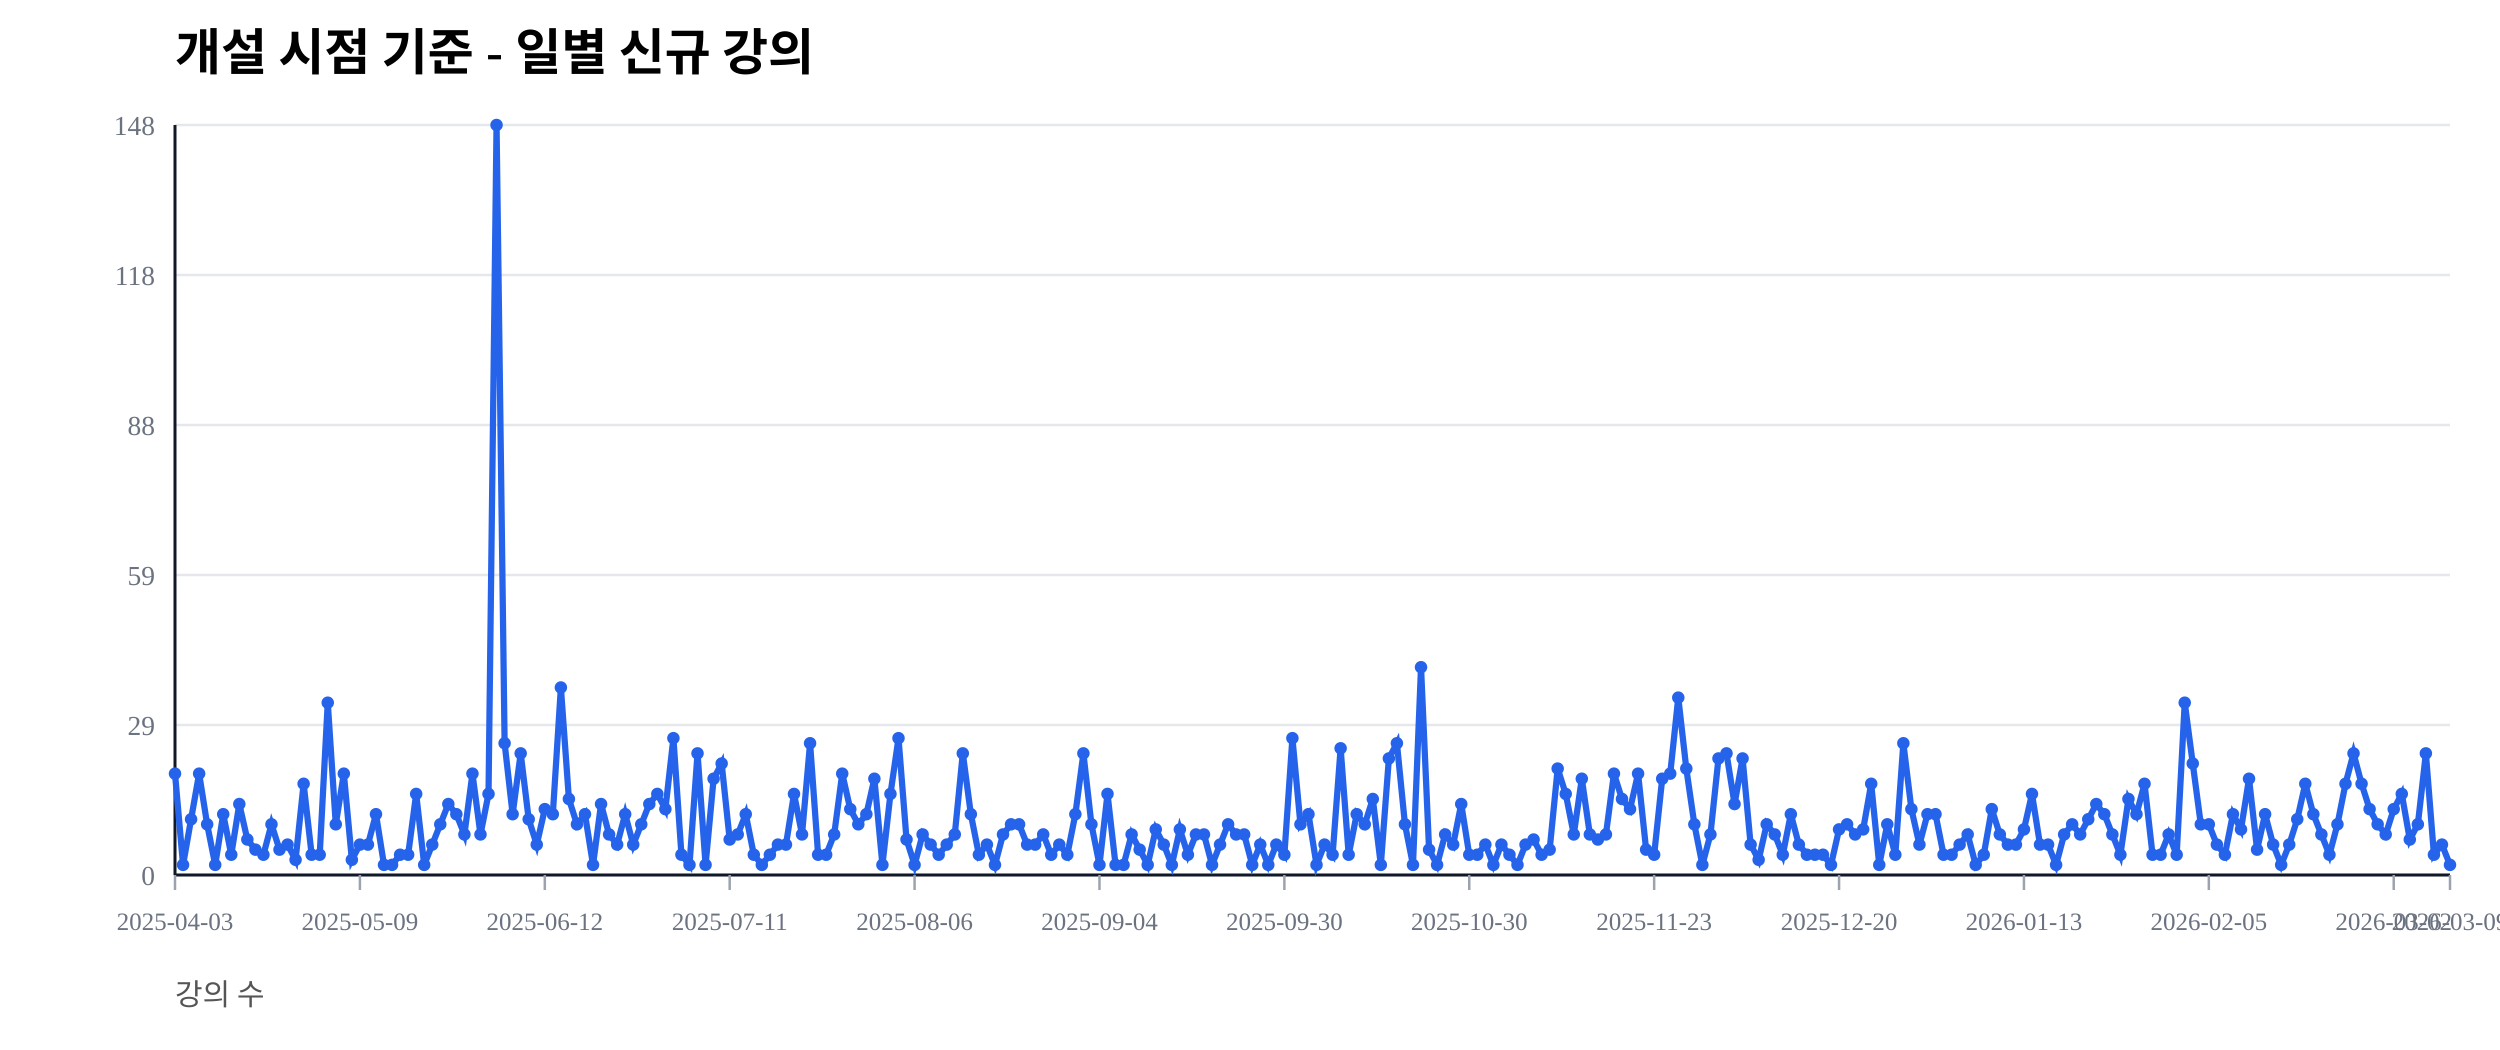
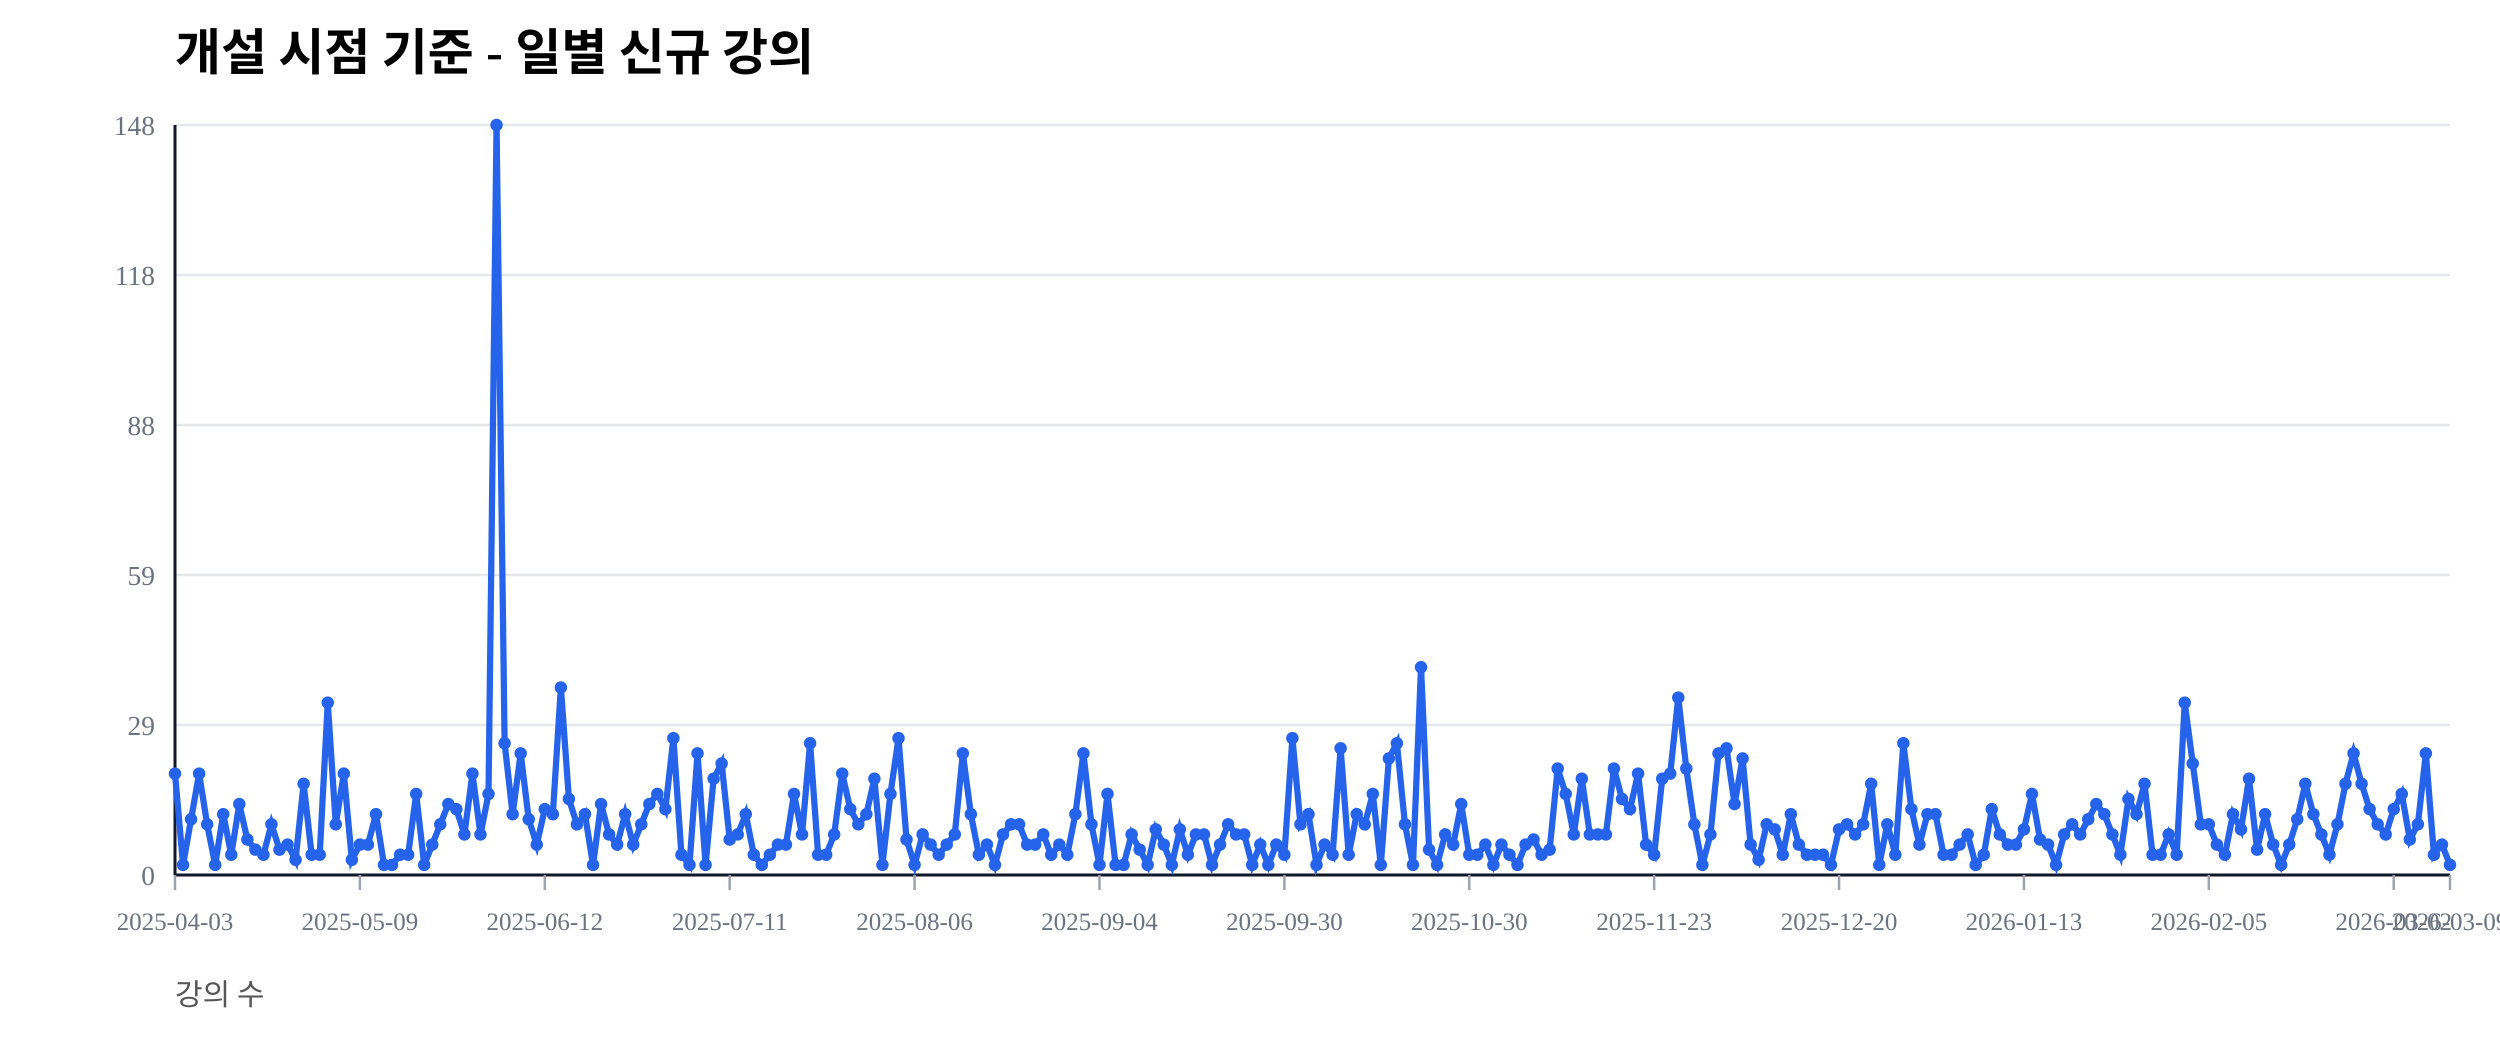
<svg xmlns="http://www.w3.org/2000/svg" width="1000" height="420" viewBox="0 0 1000 420">
  <rect width="100%" height="100%" fill="#ffffff" />
  <text x="70" y="28" font-size="20" font-weight="600">개설 시점 기준 - 일별 신규 강의</text>
  <text x="70" y="402" font-size="12" fill="#555">강의 수</text>
  <line x1="70" y1="350.00" x2="980" y2="350.00" stroke="#e5e7eb" stroke-width="1" />
  <text x="62" y="354.00" font-size="11" fill="#6b7280" text-anchor="end">0</text>
  <line x1="70" y1="290.00" x2="980" y2="290.00" stroke="#e5e7eb" stroke-width="1" />
  <text x="62" y="294.00" font-size="11" fill="#6b7280" text-anchor="end">29</text>
  <line x1="70" y1="230.00" x2="980" y2="230.00" stroke="#e5e7eb" stroke-width="1" />
  <text x="62" y="234.00" font-size="11" fill="#6b7280" text-anchor="end">59</text>
  <line x1="70" y1="170.00" x2="980" y2="170.00" stroke="#e5e7eb" stroke-width="1" />
  <text x="62" y="174.00" font-size="11" fill="#6b7280" text-anchor="end">88</text>
  <line x1="70" y1="110.00" x2="980" y2="110.00" stroke="#e5e7eb" stroke-width="1" />
  <text x="62" y="114.00" font-size="11" fill="#6b7280" text-anchor="end">118</text>
  <line x1="70" y1="50.00" x2="980" y2="50.00" stroke="#e5e7eb" stroke-width="1" />
  <text x="62" y="54.00" font-size="11" fill="#6b7280" text-anchor="end">148</text>
  <line x1="70" y1="350" x2="980" y2="350" stroke="#111827" stroke-width="1.2" />
  <line x1="70" y1="50" x2="70" y2="350" stroke="#111827" stroke-width="1.2" />
  <line x1="70.00" y1="350" x2="70.00" y2="356" stroke="#9ca3af" stroke-width="1" />
  <text x="70.00" y="372" font-size="10" fill="#6b7280" text-anchor="middle">2025-04-03</text>
  <line x1="143.96" y1="350" x2="143.96" y2="356" stroke="#9ca3af" stroke-width="1" />
  <text x="143.96" y="372" font-size="10" fill="#6b7280" text-anchor="middle">2025-05-09</text>
  <line x1="217.92" y1="350" x2="217.92" y2="356" stroke="#9ca3af" stroke-width="1" />
  <text x="217.92" y="372" font-size="10" fill="#6b7280" text-anchor="middle">2025-06-12</text>
  <line x1="291.87" y1="350" x2="291.87" y2="356" stroke="#9ca3af" stroke-width="1" />
  <text x="291.87" y="372" font-size="10" fill="#6b7280" text-anchor="middle">2025-07-11</text>
  <line x1="365.83" y1="350" x2="365.83" y2="356" stroke="#9ca3af" stroke-width="1" />
  <text x="365.83" y="372" font-size="10" fill="#6b7280" text-anchor="middle">2025-08-06</text>
  <line x1="439.79" y1="350" x2="439.79" y2="356" stroke="#9ca3af" stroke-width="1" />
  <text x="439.79" y="372" font-size="10" fill="#6b7280" text-anchor="middle">2025-09-04</text>
  <line x1="513.75" y1="350" x2="513.75" y2="356" stroke="#9ca3af" stroke-width="1" />
  <text x="513.75" y="372" font-size="10" fill="#6b7280" text-anchor="middle">2025-09-30</text>
  <line x1="587.70" y1="350" x2="587.70" y2="356" stroke="#9ca3af" stroke-width="1" />
  <text x="587.70" y="372" font-size="10" fill="#6b7280" text-anchor="middle">2025-10-30</text>
  <line x1="661.66" y1="350" x2="661.66" y2="356" stroke="#9ca3af" stroke-width="1" />
  <text x="661.66" y="372" font-size="10" fill="#6b7280" text-anchor="middle">2025-11-23</text>
  <line x1="735.62" y1="350" x2="735.62" y2="356" stroke="#9ca3af" stroke-width="1" />
  <text x="735.62" y="372" font-size="10" fill="#6b7280" text-anchor="middle">2025-12-20</text>
  <line x1="809.58" y1="350" x2="809.58" y2="356" stroke="#9ca3af" stroke-width="1" />
  <text x="809.58" y="372" font-size="10" fill="#6b7280" text-anchor="middle">2026-01-13</text>
  <line x1="883.53" y1="350" x2="883.53" y2="356" stroke="#9ca3af" stroke-width="1" />
  <text x="883.53" y="372" font-size="10" fill="#6b7280" text-anchor="middle">2026-02-05</text>
  <line x1="957.49" y1="350" x2="957.49" y2="356" stroke="#9ca3af" stroke-width="1" />
  <text x="957.49" y="372" font-size="10" fill="#6b7280" text-anchor="middle">2026-03-02</text>
  <line x1="980.00" y1="350" x2="980.00" y2="356" stroke="#9ca3af" stroke-width="1" />
  <text x="980.00" y="372" font-size="10" fill="#6b7280" text-anchor="middle">2026-03-09</text>
-   <polyline fill="none" stroke="#2563eb" stroke-width="2.5" points="70.00,309.46 73.22,345.95 76.43,327.70 79.65,309.46 82.86,329.73 86.08,345.95 89.29,325.68 92.51,341.89 95.72,321.62 98.94,335.81 102.16,339.86 105.37,341.89 108.59,329.73 111.80,339.86 115.02,337.84 118.23,343.92 121.45,313.51 124.66,341.89 127.88,341.89 131.10,281.08 134.31,329.73 137.53,309.46 140.74,343.92 143.96,337.84 147.17,337.84 150.39,325.68 153.60,345.95 156.82,345.95 160.04,341.89 163.25,341.89 166.47,317.57 169.68,345.95 172.90,337.84 176.11,329.73 179.33,321.62 182.54,325.68 185.76,333.78 188.98,309.46 192.19,333.78 195.41,317.57 198.62,50.00 201.84,297.30 205.05,325.68 208.27,301.35 211.48,327.70 214.70,337.84 217.92,323.65 221.13,325.68 224.35,275.00 227.56,319.59 230.78,329.73 233.99,325.68 237.21,345.95 240.42,321.62 243.64,333.78 246.86,337.84 250.07,325.68 253.29,337.84 256.50,329.73 259.72,321.62 262.93,317.57 266.15,323.65 269.36,295.27 272.58,341.89 275.80,345.95 279.01,301.35 282.23,345.95 285.44,311.49 288.66,305.41 291.87,335.81 295.09,333.78 298.30,325.68 301.52,341.89 304.73,345.95 307.95,341.89 311.17,337.84 314.38,337.84 317.60,317.57 320.81,333.78 324.03,297.30 327.24,341.89 330.46,341.89 333.67,333.78 336.89,309.46 340.11,323.65 343.32,329.73 346.54,325.68 349.75,311.49 352.97,345.95 356.18,317.57 359.40,295.27 362.61,335.81 365.83,345.95 369.05,333.78 372.26,337.84 375.48,341.89 378.69,337.84 381.91,333.78 385.12,301.35 388.34,325.68 391.55,341.89 394.77,337.84 397.99,345.95 401.20,333.78 404.42,329.73 407.63,329.73 410.85,337.84 414.06,337.84 417.28,333.78 420.49,341.89 423.71,337.84 426.93,341.89 430.14,325.68 433.36,301.35 436.57,329.73 439.79,345.95 443.00,317.57 446.22,345.95 449.43,345.95 452.65,333.78 455.87,339.86 459.08,345.95 462.30,331.76 465.51,337.84 468.73,345.95 471.94,331.76 475.16,341.89 478.37,333.78 481.59,333.78 484.81,345.95 488.02,337.84 491.24,329.73 494.45,333.78 497.67,333.78 500.88,345.95 504.10,337.84 507.31,345.95 510.53,337.84 513.75,341.89 516.96,295.27 520.18,329.73 523.39,325.68 526.61,345.95 529.82,337.84 533.04,341.89 536.25,299.32 539.47,341.89 542.69,325.68 545.90,329.73 549.12,319.59 552.33,345.95 555.55,303.38 558.76,297.30 561.98,329.73 565.19,345.95 568.41,266.89 571.63,339.86 574.84,345.95 578.06,333.78 581.27,337.84 584.49,321.62 587.70,341.89 590.92,341.89 594.13,337.84 597.35,345.95 600.57,337.84 603.78,341.89 607.00,345.95 610.21,337.84 613.43,335.81 616.64,341.89 619.86,339.86 623.07,307.43 626.29,317.57 629.51,333.78 632.72,311.49 635.94,333.78 639.15,335.81 642.37,333.78 645.58,309.46 648.80,319.59 652.01,323.65 655.23,309.46 658.45,339.86 661.66,341.89 664.88,311.49 668.09,309.46 671.31,279.05 674.52,307.43 677.74,329.73 680.95,345.95 684.17,333.78 687.39,303.38 690.60,301.35 693.82,321.62 697.03,303.38 700.25,337.84 703.46,343.92 706.68,329.73 709.89,333.78 713.11,341.89 716.33,325.68 719.54,337.84 722.76,341.89 725.97,341.89 729.19,341.89 732.40,345.95 735.62,331.76 738.83,329.73 742.05,333.78 745.27,331.76 748.48,313.51 751.70,345.95 754.91,329.73 758.13,341.89 761.34,297.30 764.56,323.65 767.77,337.84 770.99,325.68 774.20,325.68 777.42,341.89 780.64,341.89 783.85,337.84 787.07,333.78 790.28,345.95 793.50,341.89 796.71,323.65 799.93,333.78 803.14,337.84 806.36,337.84 809.58,331.76 812.79,317.57 816.01,337.84 819.22,337.84 822.44,345.95 825.65,333.78 828.87,329.73 832.08,333.78 835.30,327.70 838.52,321.62 841.73,325.68 844.95,333.78 848.16,341.89 851.38,319.59 854.59,325.68 857.81,313.51 861.02,341.89 864.24,341.89 867.46,333.78 870.67,341.89 873.89,281.08 877.10,305.41 880.32,329.73 883.53,329.73 886.75,337.84 889.96,341.89 893.18,325.68 896.40,331.76 899.61,311.49 902.83,339.86 906.04,325.68 909.26,337.84 912.47,345.95 915.69,337.84 918.90,327.70 922.12,313.51 925.34,325.68 928.55,333.78 931.77,341.89 934.98,329.73 938.20,313.51 941.41,301.35 944.63,313.51 947.84,323.65 951.06,329.73 954.28,333.78 957.49,323.65 960.71,317.57 963.92,335.81 967.14,329.73 970.35,301.35 973.57,341.89 976.78,337.84 980.00,345.95" />
+   <polyline fill="none" stroke="#2563eb" stroke-width="2.5" points="70.00,309.46 73.22,345.95 76.43,327.70 79.65,309.46 82.86,329.73 86.08,345.95 89.29,325.68 92.51,341.89 95.72,321.62 98.94,335.81 102.16,339.86 105.37,341.89 108.59,329.73 111.80,339.86 115.02,337.84 118.23,343.92 121.45,313.51 124.66,341.89 127.88,341.89 131.10,281.08 134.31,329.73 137.53,309.46 140.74,343.92 143.96,337.84 147.17,337.84 150.39,325.68 153.60,345.95 156.82,345.95 160.04,341.89 163.25,341.89 166.47,317.57 169.68,345.95 172.90,337.84 176.11,329.73 179.33,321.62 182.54,323.65 185.76,333.78 188.98,309.46 192.19,333.78 195.41,317.57 198.62,50.00 201.84,297.30 205.05,325.68 208.27,301.35 211.48,327.70 214.70,337.84 217.92,323.65 221.13,325.68 224.35,275.00 227.56,319.59 230.78,329.73 233.99,325.68 237.21,345.95 240.42,321.62 243.64,333.78 246.86,337.84 250.07,325.68 253.29,337.84 256.50,329.73 259.72,321.62 262.93,317.57 266.15,323.65 269.36,295.27 272.58,341.89 275.80,345.95 279.01,301.35 282.23,345.95 285.44,311.49 288.66,305.41 291.87,335.81 295.09,333.78 298.30,325.68 301.52,341.89 304.73,345.95 307.95,341.89 311.17,337.84 314.38,337.84 317.60,317.57 320.81,333.78 324.03,297.30 327.24,341.89 330.46,341.89 333.67,333.78 336.89,309.46 340.11,323.65 343.32,329.73 346.54,325.68 349.75,311.49 352.97,345.95 356.18,317.57 359.40,295.27 362.61,335.81 365.83,345.95 369.05,333.78 372.26,337.84 375.48,341.89 378.69,337.84 381.91,333.78 385.12,301.35 388.34,325.68 391.55,341.89 394.77,337.84 397.99,345.95 401.20,333.78 404.42,329.73 407.63,329.73 410.85,337.84 414.06,337.84 417.28,333.78 420.49,341.89 423.71,337.84 426.93,341.89 430.14,325.68 433.36,301.35 436.57,329.73 439.79,345.95 443.00,317.57 446.22,345.95 449.43,345.95 452.65,333.78 455.87,339.86 459.08,345.95 462.30,331.76 465.51,337.84 468.73,345.95 471.94,331.76 475.16,341.89 478.37,333.78 481.59,333.78 484.81,345.95 488.02,337.84 491.24,329.73 494.45,333.78 497.67,333.78 500.88,345.95 504.10,337.84 507.31,345.95 510.53,337.84 513.75,341.89 516.96,295.27 520.18,329.73 523.39,325.68 526.61,345.95 529.82,337.84 533.04,341.89 536.25,299.32 539.47,341.89 542.69,325.68 545.90,329.73 549.12,317.57 552.33,345.95 555.55,303.38 558.76,297.30 561.98,329.73 565.19,345.95 568.41,266.89 571.63,339.86 574.84,345.95 578.06,333.78 581.27,337.84 584.49,321.62 587.70,341.89 590.92,341.89 594.13,337.84 597.35,345.95 600.57,337.84 603.78,341.89 607.00,345.95 610.21,337.84 613.43,335.81 616.64,341.89 619.86,339.86 623.07,307.43 626.29,317.57 629.51,333.78 632.72,311.49 635.94,333.78 639.15,333.78 642.37,333.78 645.58,307.43 648.80,319.59 652.01,323.65 655.23,309.46 658.45,337.84 661.66,341.89 664.88,311.49 668.09,309.46 671.31,279.05 674.52,307.43 677.74,329.73 680.95,345.95 684.17,333.78 687.39,301.35 690.60,299.32 693.82,321.62 697.03,303.38 700.25,337.84 703.46,343.92 706.68,329.73 709.89,331.76 713.11,341.89 716.33,325.68 719.54,337.84 722.76,341.89 725.97,341.89 729.19,341.89 732.40,345.95 735.62,331.76 738.83,329.73 742.05,333.78 745.27,329.73 748.48,313.51 751.70,345.95 754.91,329.73 758.13,341.89 761.34,297.30 764.56,323.65 767.77,337.84 770.99,325.68 774.20,325.68 777.42,341.89 780.64,341.89 783.85,337.84 787.07,333.78 790.28,345.95 793.50,341.89 796.71,323.65 799.93,333.78 803.14,337.84 806.36,337.84 809.58,331.76 812.79,317.57 816.01,335.81 819.22,337.84 822.44,345.95 825.65,333.78 828.87,329.73 832.08,333.78 835.30,327.70 838.52,321.62 841.73,325.68 844.95,333.78 848.16,341.89 851.38,319.59 854.59,325.68 857.81,313.51 861.02,341.89 864.24,341.89 867.46,333.78 870.67,341.89 873.89,281.08 877.10,305.41 880.32,329.73 883.53,329.73 886.75,337.84 889.96,341.89 893.18,325.68 896.40,331.76 899.61,311.49 902.83,339.86 906.04,325.68 909.26,337.84 912.47,345.95 915.69,337.84 918.90,327.70 922.12,313.51 925.34,325.68 928.55,333.78 931.77,341.89 934.98,329.73 938.20,313.51 941.41,301.35 944.63,313.51 947.84,323.65 951.06,329.73 954.28,333.78 957.49,323.65 960.71,317.57 963.92,335.81 967.14,329.73 970.35,301.35 973.57,341.89 976.78,337.84 980.00,345.95" />
  <circle cx="70.00" cy="309.46" r="2.5" fill="#2563eb" />
  <circle cx="73.22" cy="345.95" r="2.5" fill="#2563eb" />
  <circle cx="76.43" cy="327.70" r="2.5" fill="#2563eb" />
  <circle cx="79.65" cy="309.46" r="2.5" fill="#2563eb" />
  <circle cx="82.86" cy="329.73" r="2.5" fill="#2563eb" />
  <circle cx="86.08" cy="345.95" r="2.5" fill="#2563eb" />
  <circle cx="89.29" cy="325.68" r="2.5" fill="#2563eb" />
  <circle cx="92.51" cy="341.89" r="2.5" fill="#2563eb" />
  <circle cx="95.72" cy="321.62" r="2.5" fill="#2563eb" />
  <circle cx="98.94" cy="335.81" r="2.5" fill="#2563eb" />
  <circle cx="102.16" cy="339.86" r="2.5" fill="#2563eb" />
  <circle cx="105.37" cy="341.89" r="2.5" fill="#2563eb" />
  <circle cx="108.59" cy="329.73" r="2.5" fill="#2563eb" />
  <circle cx="111.80" cy="339.86" r="2.5" fill="#2563eb" />
  <circle cx="115.02" cy="337.84" r="2.5" fill="#2563eb" />
  <circle cx="118.23" cy="343.92" r="2.5" fill="#2563eb" />
  <circle cx="121.45" cy="313.51" r="2.5" fill="#2563eb" />
  <circle cx="124.66" cy="341.89" r="2.5" fill="#2563eb" />
  <circle cx="127.88" cy="341.89" r="2.5" fill="#2563eb" />
  <circle cx="131.10" cy="281.08" r="2.5" fill="#2563eb" />
  <circle cx="134.31" cy="329.73" r="2.5" fill="#2563eb" />
  <circle cx="137.53" cy="309.46" r="2.5" fill="#2563eb" />
  <circle cx="140.74" cy="343.92" r="2.5" fill="#2563eb" />
  <circle cx="143.96" cy="337.84" r="2.5" fill="#2563eb" />
  <circle cx="147.17" cy="337.84" r="2.5" fill="#2563eb" />
  <circle cx="150.39" cy="325.68" r="2.5" fill="#2563eb" />
  <circle cx="153.60" cy="345.95" r="2.5" fill="#2563eb" />
  <circle cx="156.82" cy="345.95" r="2.5" fill="#2563eb" />
  <circle cx="160.04" cy="341.89" r="2.5" fill="#2563eb" />
  <circle cx="163.25" cy="341.89" r="2.5" fill="#2563eb" />
  <circle cx="166.47" cy="317.57" r="2.5" fill="#2563eb" />
  <circle cx="169.68" cy="345.95" r="2.5" fill="#2563eb" />
  <circle cx="172.90" cy="337.84" r="2.5" fill="#2563eb" />
  <circle cx="176.11" cy="329.73" r="2.5" fill="#2563eb" />
  <circle cx="179.33" cy="321.62" r="2.5" fill="#2563eb" />
-   <circle cx="182.54" cy="325.68" r="2.5" fill="#2563eb" />
+   <circle cx="182.54" cy="323.65" r="2.5" fill="#2563eb" />
  <circle cx="185.76" cy="333.78" r="2.5" fill="#2563eb" />
  <circle cx="188.98" cy="309.46" r="2.5" fill="#2563eb" />
  <circle cx="192.19" cy="333.78" r="2.5" fill="#2563eb" />
  <circle cx="195.41" cy="317.57" r="2.5" fill="#2563eb" />
  <circle cx="198.62" cy="50.00" r="2.5" fill="#2563eb" />
  <circle cx="201.84" cy="297.30" r="2.5" fill="#2563eb" />
  <circle cx="205.05" cy="325.68" r="2.5" fill="#2563eb" />
  <circle cx="208.27" cy="301.35" r="2.5" fill="#2563eb" />
  <circle cx="211.48" cy="327.70" r="2.5" fill="#2563eb" />
  <circle cx="214.70" cy="337.84" r="2.5" fill="#2563eb" />
  <circle cx="217.92" cy="323.65" r="2.5" fill="#2563eb" />
  <circle cx="221.13" cy="325.68" r="2.5" fill="#2563eb" />
  <circle cx="224.35" cy="275.00" r="2.5" fill="#2563eb" />
  <circle cx="227.56" cy="319.59" r="2.5" fill="#2563eb" />
  <circle cx="230.78" cy="329.73" r="2.5" fill="#2563eb" />
  <circle cx="233.99" cy="325.68" r="2.5" fill="#2563eb" />
  <circle cx="237.21" cy="345.95" r="2.5" fill="#2563eb" />
  <circle cx="240.42" cy="321.62" r="2.5" fill="#2563eb" />
  <circle cx="243.64" cy="333.78" r="2.5" fill="#2563eb" />
  <circle cx="246.86" cy="337.84" r="2.5" fill="#2563eb" />
  <circle cx="250.07" cy="325.68" r="2.5" fill="#2563eb" />
  <circle cx="253.29" cy="337.84" r="2.5" fill="#2563eb" />
  <circle cx="256.50" cy="329.73" r="2.5" fill="#2563eb" />
  <circle cx="259.72" cy="321.62" r="2.5" fill="#2563eb" />
  <circle cx="262.93" cy="317.57" r="2.5" fill="#2563eb" />
  <circle cx="266.15" cy="323.65" r="2.5" fill="#2563eb" />
  <circle cx="269.36" cy="295.27" r="2.5" fill="#2563eb" />
  <circle cx="272.58" cy="341.89" r="2.5" fill="#2563eb" />
  <circle cx="275.80" cy="345.95" r="2.5" fill="#2563eb" />
  <circle cx="279.01" cy="301.35" r="2.5" fill="#2563eb" />
  <circle cx="282.23" cy="345.95" r="2.5" fill="#2563eb" />
  <circle cx="285.44" cy="311.49" r="2.5" fill="#2563eb" />
  <circle cx="288.66" cy="305.41" r="2.5" fill="#2563eb" />
  <circle cx="291.87" cy="335.81" r="2.5" fill="#2563eb" />
  <circle cx="295.09" cy="333.78" r="2.5" fill="#2563eb" />
  <circle cx="298.30" cy="325.68" r="2.5" fill="#2563eb" />
  <circle cx="301.52" cy="341.89" r="2.5" fill="#2563eb" />
  <circle cx="304.73" cy="345.95" r="2.5" fill="#2563eb" />
  <circle cx="307.95" cy="341.89" r="2.5" fill="#2563eb" />
  <circle cx="311.17" cy="337.84" r="2.5" fill="#2563eb" />
  <circle cx="314.38" cy="337.84" r="2.5" fill="#2563eb" />
  <circle cx="317.60" cy="317.57" r="2.5" fill="#2563eb" />
  <circle cx="320.81" cy="333.78" r="2.5" fill="#2563eb" />
  <circle cx="324.03" cy="297.30" r="2.5" fill="#2563eb" />
  <circle cx="327.24" cy="341.89" r="2.5" fill="#2563eb" />
  <circle cx="330.46" cy="341.89" r="2.5" fill="#2563eb" />
  <circle cx="333.67" cy="333.78" r="2.5" fill="#2563eb" />
  <circle cx="336.89" cy="309.46" r="2.5" fill="#2563eb" />
  <circle cx="340.11" cy="323.65" r="2.5" fill="#2563eb" />
  <circle cx="343.32" cy="329.73" r="2.5" fill="#2563eb" />
  <circle cx="346.54" cy="325.68" r="2.5" fill="#2563eb" />
  <circle cx="349.75" cy="311.49" r="2.5" fill="#2563eb" />
  <circle cx="352.97" cy="345.95" r="2.5" fill="#2563eb" />
  <circle cx="356.18" cy="317.57" r="2.5" fill="#2563eb" />
  <circle cx="359.40" cy="295.27" r="2.5" fill="#2563eb" />
  <circle cx="362.61" cy="335.81" r="2.5" fill="#2563eb" />
  <circle cx="365.83" cy="345.95" r="2.5" fill="#2563eb" />
  <circle cx="369.05" cy="333.78" r="2.5" fill="#2563eb" />
  <circle cx="372.26" cy="337.84" r="2.5" fill="#2563eb" />
  <circle cx="375.48" cy="341.89" r="2.5" fill="#2563eb" />
  <circle cx="378.69" cy="337.84" r="2.5" fill="#2563eb" />
  <circle cx="381.91" cy="333.78" r="2.5" fill="#2563eb" />
  <circle cx="385.12" cy="301.35" r="2.5" fill="#2563eb" />
  <circle cx="388.34" cy="325.68" r="2.5" fill="#2563eb" />
  <circle cx="391.55" cy="341.89" r="2.5" fill="#2563eb" />
  <circle cx="394.77" cy="337.84" r="2.5" fill="#2563eb" />
  <circle cx="397.99" cy="345.95" r="2.5" fill="#2563eb" />
  <circle cx="401.20" cy="333.78" r="2.5" fill="#2563eb" />
  <circle cx="404.42" cy="329.73" r="2.5" fill="#2563eb" />
  <circle cx="407.63" cy="329.73" r="2.5" fill="#2563eb" />
  <circle cx="410.85" cy="337.84" r="2.5" fill="#2563eb" />
  <circle cx="414.06" cy="337.84" r="2.5" fill="#2563eb" />
  <circle cx="417.28" cy="333.78" r="2.5" fill="#2563eb" />
  <circle cx="420.49" cy="341.89" r="2.5" fill="#2563eb" />
  <circle cx="423.71" cy="337.84" r="2.5" fill="#2563eb" />
  <circle cx="426.93" cy="341.89" r="2.5" fill="#2563eb" />
  <circle cx="430.14" cy="325.68" r="2.5" fill="#2563eb" />
  <circle cx="433.36" cy="301.35" r="2.5" fill="#2563eb" />
  <circle cx="436.57" cy="329.73" r="2.5" fill="#2563eb" />
  <circle cx="439.79" cy="345.95" r="2.5" fill="#2563eb" />
  <circle cx="443.00" cy="317.57" r="2.5" fill="#2563eb" />
  <circle cx="446.22" cy="345.95" r="2.5" fill="#2563eb" />
  <circle cx="449.43" cy="345.95" r="2.5" fill="#2563eb" />
  <circle cx="452.65" cy="333.78" r="2.5" fill="#2563eb" />
  <circle cx="455.87" cy="339.86" r="2.5" fill="#2563eb" />
  <circle cx="459.08" cy="345.95" r="2.5" fill="#2563eb" />
  <circle cx="462.30" cy="331.76" r="2.5" fill="#2563eb" />
  <circle cx="465.51" cy="337.84" r="2.5" fill="#2563eb" />
  <circle cx="468.73" cy="345.95" r="2.5" fill="#2563eb" />
  <circle cx="471.94" cy="331.76" r="2.5" fill="#2563eb" />
  <circle cx="475.16" cy="341.89" r="2.5" fill="#2563eb" />
  <circle cx="478.37" cy="333.78" r="2.5" fill="#2563eb" />
  <circle cx="481.59" cy="333.78" r="2.5" fill="#2563eb" />
  <circle cx="484.81" cy="345.95" r="2.5" fill="#2563eb" />
  <circle cx="488.02" cy="337.84" r="2.5" fill="#2563eb" />
  <circle cx="491.24" cy="329.73" r="2.5" fill="#2563eb" />
  <circle cx="494.45" cy="333.78" r="2.5" fill="#2563eb" />
  <circle cx="497.67" cy="333.78" r="2.5" fill="#2563eb" />
  <circle cx="500.88" cy="345.95" r="2.5" fill="#2563eb" />
  <circle cx="504.10" cy="337.84" r="2.5" fill="#2563eb" />
  <circle cx="507.31" cy="345.95" r="2.5" fill="#2563eb" />
  <circle cx="510.53" cy="337.84" r="2.5" fill="#2563eb" />
  <circle cx="513.75" cy="341.89" r="2.5" fill="#2563eb" />
  <circle cx="516.96" cy="295.27" r="2.5" fill="#2563eb" />
  <circle cx="520.18" cy="329.73" r="2.5" fill="#2563eb" />
  <circle cx="523.39" cy="325.68" r="2.5" fill="#2563eb" />
  <circle cx="526.61" cy="345.95" r="2.5" fill="#2563eb" />
  <circle cx="529.82" cy="337.84" r="2.5" fill="#2563eb" />
  <circle cx="533.04" cy="341.89" r="2.5" fill="#2563eb" />
  <circle cx="536.25" cy="299.32" r="2.5" fill="#2563eb" />
  <circle cx="539.47" cy="341.89" r="2.5" fill="#2563eb" />
  <circle cx="542.69" cy="325.68" r="2.5" fill="#2563eb" />
  <circle cx="545.90" cy="329.73" r="2.5" fill="#2563eb" />
-   <circle cx="549.12" cy="319.59" r="2.5" fill="#2563eb" />
+   <circle cx="549.12" cy="317.57" r="2.5" fill="#2563eb" />
  <circle cx="552.33" cy="345.95" r="2.5" fill="#2563eb" />
  <circle cx="555.55" cy="303.38" r="2.5" fill="#2563eb" />
  <circle cx="558.76" cy="297.30" r="2.5" fill="#2563eb" />
  <circle cx="561.98" cy="329.73" r="2.5" fill="#2563eb" />
  <circle cx="565.19" cy="345.95" r="2.5" fill="#2563eb" />
  <circle cx="568.41" cy="266.89" r="2.5" fill="#2563eb" />
  <circle cx="571.63" cy="339.86" r="2.5" fill="#2563eb" />
  <circle cx="574.84" cy="345.95" r="2.5" fill="#2563eb" />
  <circle cx="578.06" cy="333.78" r="2.5" fill="#2563eb" />
  <circle cx="581.27" cy="337.84" r="2.5" fill="#2563eb" />
  <circle cx="584.49" cy="321.62" r="2.5" fill="#2563eb" />
  <circle cx="587.70" cy="341.89" r="2.5" fill="#2563eb" />
  <circle cx="590.92" cy="341.89" r="2.5" fill="#2563eb" />
  <circle cx="594.13" cy="337.84" r="2.5" fill="#2563eb" />
  <circle cx="597.35" cy="345.95" r="2.5" fill="#2563eb" />
  <circle cx="600.57" cy="337.84" r="2.5" fill="#2563eb" />
  <circle cx="603.78" cy="341.89" r="2.5" fill="#2563eb" />
  <circle cx="607.00" cy="345.95" r="2.5" fill="#2563eb" />
  <circle cx="610.21" cy="337.84" r="2.5" fill="#2563eb" />
  <circle cx="613.43" cy="335.81" r="2.5" fill="#2563eb" />
  <circle cx="616.64" cy="341.89" r="2.5" fill="#2563eb" />
  <circle cx="619.86" cy="339.86" r="2.5" fill="#2563eb" />
  <circle cx="623.07" cy="307.43" r="2.5" fill="#2563eb" />
  <circle cx="626.29" cy="317.57" r="2.5" fill="#2563eb" />
  <circle cx="629.51" cy="333.78" r="2.5" fill="#2563eb" />
  <circle cx="632.72" cy="311.49" r="2.5" fill="#2563eb" />
  <circle cx="635.94" cy="333.78" r="2.5" fill="#2563eb" />
-   <circle cx="639.15" cy="335.81" r="2.5" fill="#2563eb" />
+   <circle cx="639.15" cy="333.78" r="2.5" fill="#2563eb" />
  <circle cx="642.37" cy="333.78" r="2.5" fill="#2563eb" />
-   <circle cx="645.58" cy="309.46" r="2.5" fill="#2563eb" />
+   <circle cx="645.58" cy="307.43" r="2.5" fill="#2563eb" />
  <circle cx="648.80" cy="319.59" r="2.5" fill="#2563eb" />
  <circle cx="652.01" cy="323.65" r="2.5" fill="#2563eb" />
  <circle cx="655.23" cy="309.46" r="2.5" fill="#2563eb" />
-   <circle cx="658.45" cy="339.86" r="2.5" fill="#2563eb" />
+   <circle cx="658.45" cy="337.84" r="2.5" fill="#2563eb" />
  <circle cx="661.66" cy="341.89" r="2.5" fill="#2563eb" />
  <circle cx="664.88" cy="311.49" r="2.5" fill="#2563eb" />
  <circle cx="668.09" cy="309.46" r="2.5" fill="#2563eb" />
  <circle cx="671.31" cy="279.05" r="2.5" fill="#2563eb" />
  <circle cx="674.52" cy="307.43" r="2.5" fill="#2563eb" />
  <circle cx="677.74" cy="329.73" r="2.5" fill="#2563eb" />
  <circle cx="680.95" cy="345.95" r="2.5" fill="#2563eb" />
  <circle cx="684.17" cy="333.78" r="2.5" fill="#2563eb" />
-   <circle cx="687.39" cy="303.38" r="2.5" fill="#2563eb" />
-   <circle cx="690.60" cy="301.35" r="2.5" fill="#2563eb" />
+   <circle cx="687.39" cy="301.35" r="2.5" fill="#2563eb" />
+   <circle cx="690.60" cy="299.32" r="2.5" fill="#2563eb" />
  <circle cx="693.82" cy="321.62" r="2.5" fill="#2563eb" />
  <circle cx="697.03" cy="303.38" r="2.5" fill="#2563eb" />
  <circle cx="700.25" cy="337.84" r="2.5" fill="#2563eb" />
  <circle cx="703.46" cy="343.92" r="2.5" fill="#2563eb" />
  <circle cx="706.68" cy="329.73" r="2.5" fill="#2563eb" />
-   <circle cx="709.89" cy="333.78" r="2.5" fill="#2563eb" />
+   <circle cx="709.89" cy="331.76" r="2.5" fill="#2563eb" />
  <circle cx="713.11" cy="341.89" r="2.5" fill="#2563eb" />
  <circle cx="716.33" cy="325.68" r="2.5" fill="#2563eb" />
  <circle cx="719.54" cy="337.84" r="2.5" fill="#2563eb" />
  <circle cx="722.76" cy="341.89" r="2.5" fill="#2563eb" />
  <circle cx="725.97" cy="341.89" r="2.5" fill="#2563eb" />
  <circle cx="729.19" cy="341.89" r="2.5" fill="#2563eb" />
  <circle cx="732.40" cy="345.95" r="2.5" fill="#2563eb" />
  <circle cx="735.62" cy="331.76" r="2.5" fill="#2563eb" />
  <circle cx="738.83" cy="329.73" r="2.5" fill="#2563eb" />
  <circle cx="742.05" cy="333.78" r="2.5" fill="#2563eb" />
-   <circle cx="745.27" cy="331.76" r="2.5" fill="#2563eb" />
+   <circle cx="745.27" cy="329.73" r="2.5" fill="#2563eb" />
  <circle cx="748.48" cy="313.51" r="2.5" fill="#2563eb" />
  <circle cx="751.70" cy="345.95" r="2.5" fill="#2563eb" />
  <circle cx="754.91" cy="329.73" r="2.5" fill="#2563eb" />
  <circle cx="758.13" cy="341.89" r="2.5" fill="#2563eb" />
  <circle cx="761.34" cy="297.30" r="2.5" fill="#2563eb" />
  <circle cx="764.56" cy="323.65" r="2.5" fill="#2563eb" />
  <circle cx="767.77" cy="337.84" r="2.5" fill="#2563eb" />
  <circle cx="770.99" cy="325.68" r="2.5" fill="#2563eb" />
  <circle cx="774.20" cy="325.68" r="2.5" fill="#2563eb" />
  <circle cx="777.42" cy="341.89" r="2.5" fill="#2563eb" />
  <circle cx="780.64" cy="341.89" r="2.5" fill="#2563eb" />
  <circle cx="783.85" cy="337.84" r="2.5" fill="#2563eb" />
  <circle cx="787.07" cy="333.78" r="2.5" fill="#2563eb" />
  <circle cx="790.28" cy="345.95" r="2.5" fill="#2563eb" />
  <circle cx="793.50" cy="341.89" r="2.5" fill="#2563eb" />
  <circle cx="796.71" cy="323.65" r="2.5" fill="#2563eb" />
  <circle cx="799.93" cy="333.78" r="2.5" fill="#2563eb" />
  <circle cx="803.14" cy="337.84" r="2.5" fill="#2563eb" />
  <circle cx="806.36" cy="337.84" r="2.5" fill="#2563eb" />
  <circle cx="809.58" cy="331.76" r="2.5" fill="#2563eb" />
  <circle cx="812.79" cy="317.57" r="2.5" fill="#2563eb" />
-   <circle cx="816.01" cy="337.84" r="2.5" fill="#2563eb" />
+   <circle cx="816.01" cy="335.81" r="2.5" fill="#2563eb" />
  <circle cx="819.22" cy="337.84" r="2.5" fill="#2563eb" />
  <circle cx="822.44" cy="345.95" r="2.5" fill="#2563eb" />
  <circle cx="825.65" cy="333.78" r="2.5" fill="#2563eb" />
  <circle cx="828.87" cy="329.73" r="2.5" fill="#2563eb" />
  <circle cx="832.08" cy="333.78" r="2.5" fill="#2563eb" />
  <circle cx="835.30" cy="327.70" r="2.5" fill="#2563eb" />
  <circle cx="838.52" cy="321.62" r="2.5" fill="#2563eb" />
  <circle cx="841.73" cy="325.68" r="2.5" fill="#2563eb" />
  <circle cx="844.95" cy="333.78" r="2.5" fill="#2563eb" />
  <circle cx="848.16" cy="341.89" r="2.5" fill="#2563eb" />
  <circle cx="851.38" cy="319.59" r="2.5" fill="#2563eb" />
  <circle cx="854.59" cy="325.68" r="2.5" fill="#2563eb" />
  <circle cx="857.81" cy="313.51" r="2.5" fill="#2563eb" />
  <circle cx="861.02" cy="341.89" r="2.5" fill="#2563eb" />
  <circle cx="864.24" cy="341.89" r="2.5" fill="#2563eb" />
  <circle cx="867.46" cy="333.78" r="2.5" fill="#2563eb" />
  <circle cx="870.67" cy="341.89" r="2.5" fill="#2563eb" />
  <circle cx="873.89" cy="281.08" r="2.5" fill="#2563eb" />
  <circle cx="877.10" cy="305.41" r="2.5" fill="#2563eb" />
  <circle cx="880.32" cy="329.73" r="2.5" fill="#2563eb" />
  <circle cx="883.53" cy="329.73" r="2.5" fill="#2563eb" />
  <circle cx="886.75" cy="337.84" r="2.5" fill="#2563eb" />
  <circle cx="889.96" cy="341.89" r="2.5" fill="#2563eb" />
  <circle cx="893.18" cy="325.68" r="2.5" fill="#2563eb" />
  <circle cx="896.40" cy="331.76" r="2.5" fill="#2563eb" />
  <circle cx="899.61" cy="311.49" r="2.5" fill="#2563eb" />
  <circle cx="902.83" cy="339.86" r="2.5" fill="#2563eb" />
  <circle cx="906.04" cy="325.68" r="2.5" fill="#2563eb" />
  <circle cx="909.26" cy="337.84" r="2.5" fill="#2563eb" />
  <circle cx="912.47" cy="345.95" r="2.5" fill="#2563eb" />
  <circle cx="915.69" cy="337.84" r="2.5" fill="#2563eb" />
  <circle cx="918.90" cy="327.70" r="2.5" fill="#2563eb" />
  <circle cx="922.12" cy="313.51" r="2.5" fill="#2563eb" />
  <circle cx="925.34" cy="325.68" r="2.5" fill="#2563eb" />
  <circle cx="928.55" cy="333.78" r="2.5" fill="#2563eb" />
  <circle cx="931.77" cy="341.89" r="2.5" fill="#2563eb" />
  <circle cx="934.98" cy="329.73" r="2.5" fill="#2563eb" />
  <circle cx="938.20" cy="313.51" r="2.5" fill="#2563eb" />
  <circle cx="941.41" cy="301.35" r="2.5" fill="#2563eb" />
  <circle cx="944.63" cy="313.51" r="2.5" fill="#2563eb" />
  <circle cx="947.84" cy="323.65" r="2.5" fill="#2563eb" />
  <circle cx="951.06" cy="329.73" r="2.5" fill="#2563eb" />
  <circle cx="954.28" cy="333.78" r="2.5" fill="#2563eb" />
  <circle cx="957.49" cy="323.65" r="2.5" fill="#2563eb" />
  <circle cx="960.71" cy="317.57" r="2.5" fill="#2563eb" />
  <circle cx="963.92" cy="335.81" r="2.5" fill="#2563eb" />
  <circle cx="967.14" cy="329.73" r="2.5" fill="#2563eb" />
  <circle cx="970.35" cy="301.35" r="2.5" fill="#2563eb" />
  <circle cx="973.57" cy="341.89" r="2.5" fill="#2563eb" />
  <circle cx="976.78" cy="337.84" r="2.5" fill="#2563eb" />
  <circle cx="980.00" cy="345.95" r="2.5" fill="#2563eb" />
</svg>
